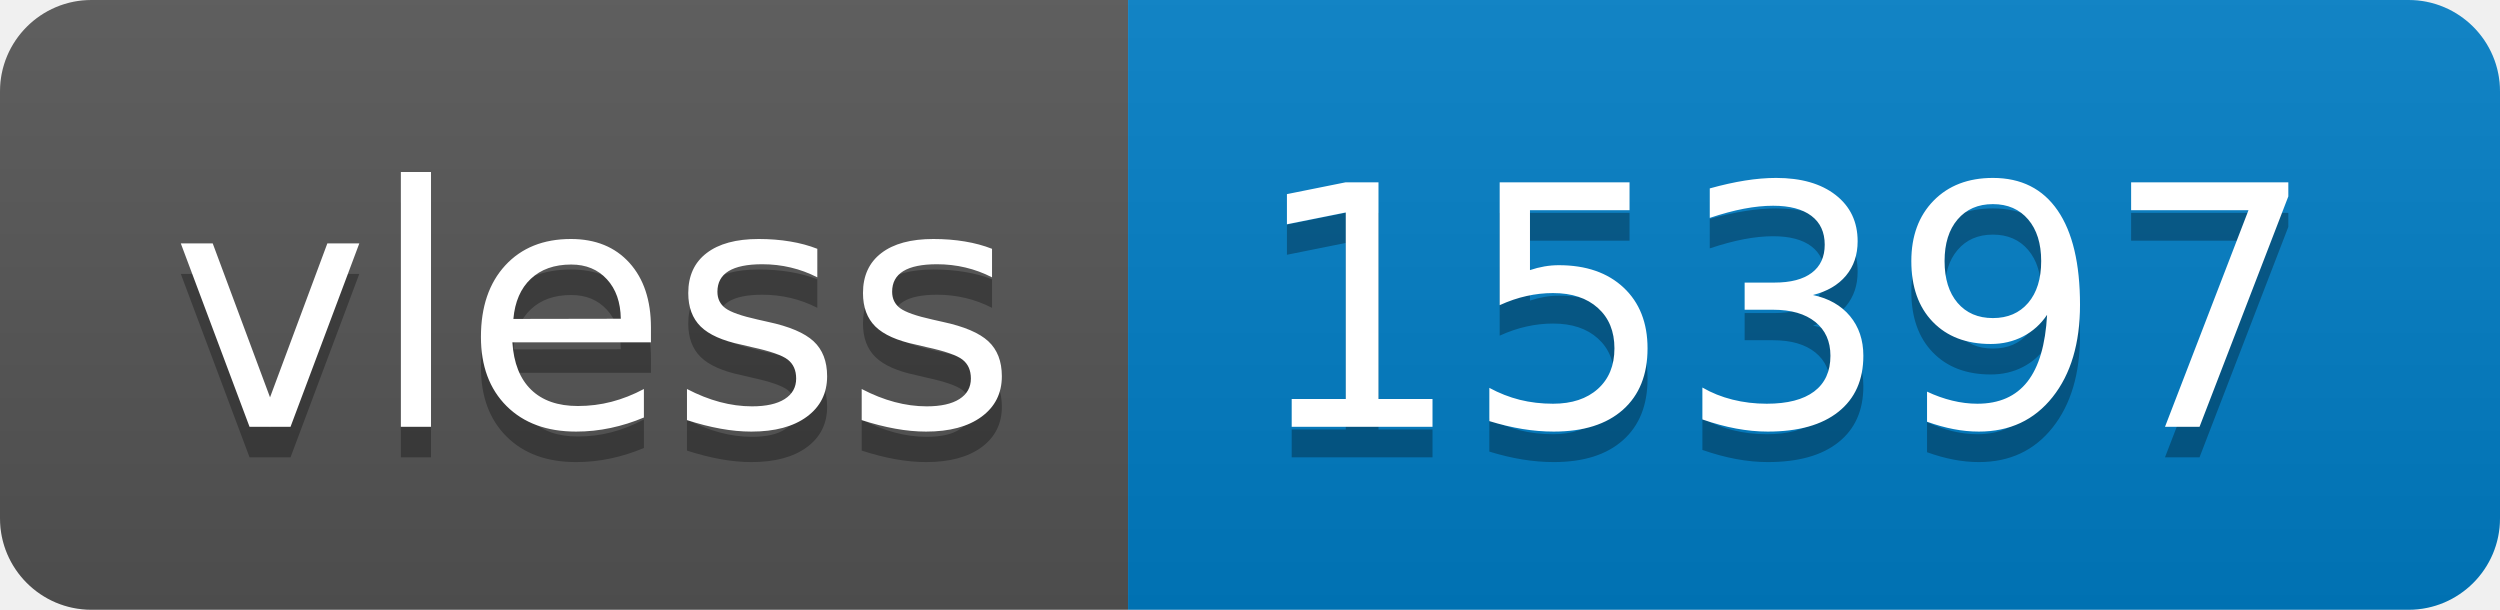
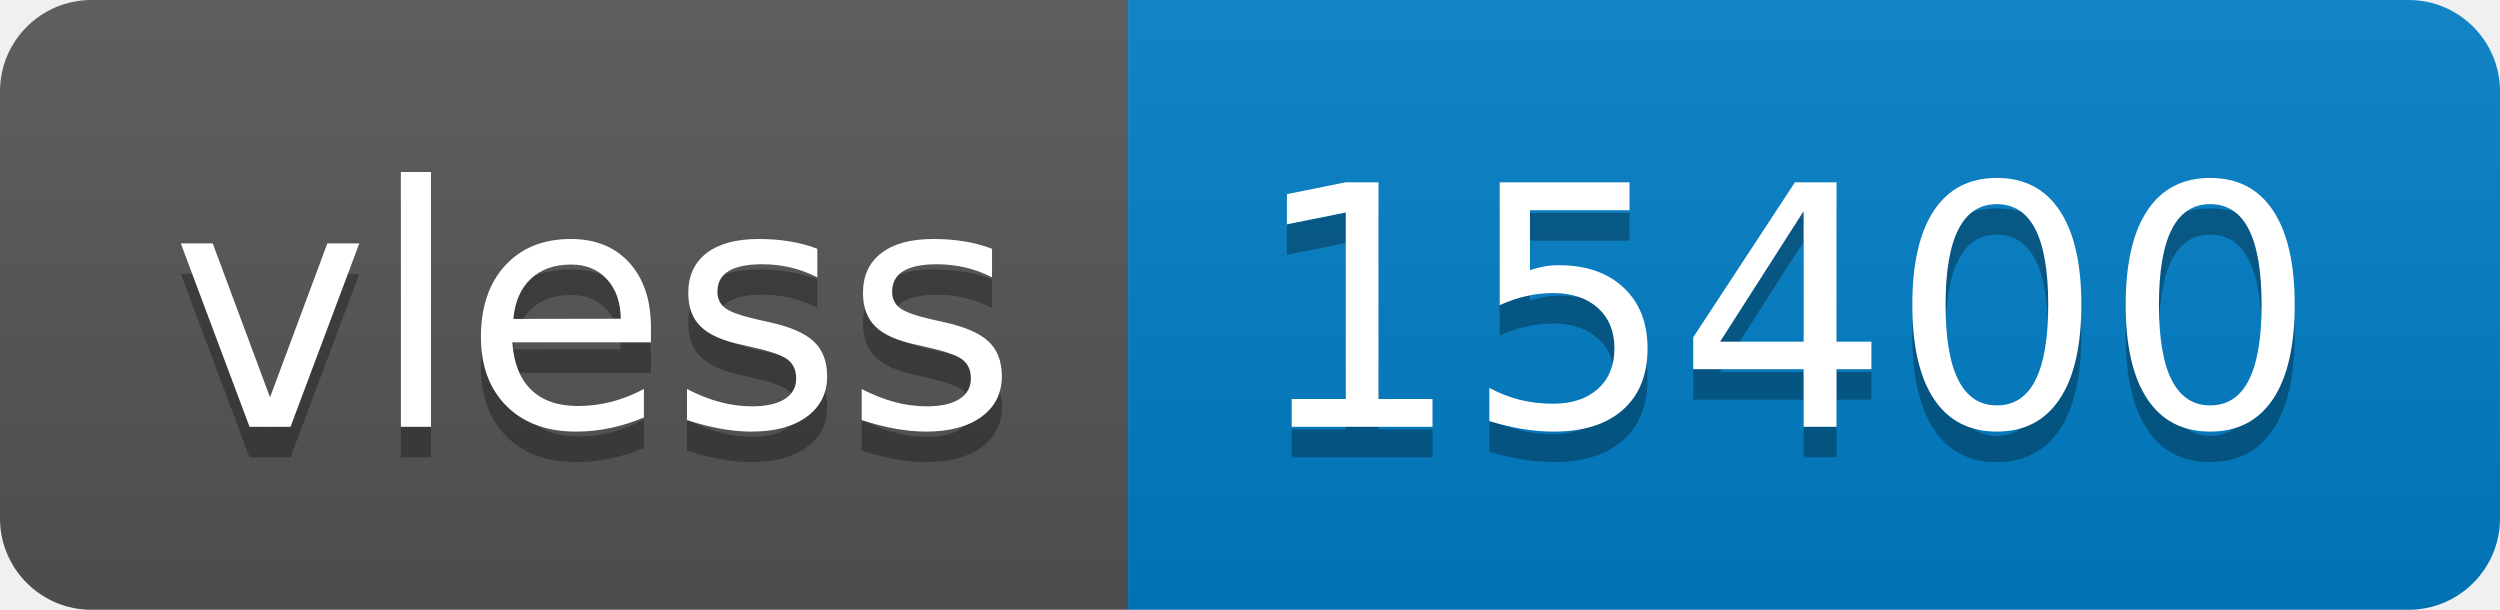
- <svg xmlns="http://www.w3.org/2000/svg" width="82" height="20" role="img" aria-label="vless: 15397">
+ <svg xmlns="http://www.w3.org/2000/svg" width="82" height="20" role="img" aria-label="vless: 15400">
  <linearGradient id="s" x2="0" y2="100%">
    <stop offset="0" stop-color="#bbb" stop-opacity=".1" />
    <stop offset="1" stop-opacity=".1" />
  </linearGradient>
  <clipPath id="r">
    <rect width="82" height="20" rx="3" fill="#fff" />
  </clipPath>
  <g clip-path="url(#r)">
    <rect width="37" height="20" fill="#555" />
    <rect x="37" width="45" height="20" fill="#007ec6" />
    <rect width="82" height="20" fill="url(#s)" />
  </g>
  <g fill="#fff" text-anchor="middle" font-family="Verdana,Geneva,DejaVu Sans,sans-serif" text-rendering="geometricPrecision" font-size="110">
    <text aria-hidden="true" x="195" y="150" fill="#010101" fill-opacity=".3" transform="scale(.1)" textLength="270">vless</text>
    <text x="195" y="140" transform="scale(.1)" fill="#fff" textLength="270">vless</text>
-     <text aria-hidden="true" x="585" y="150" fill="#010101" fill-opacity=".3" transform="scale(.1)" textLength="350">15397</text>
-     <text x="585" y="140" transform="scale(.1)" fill="#fff" textLength="350">15397</text>
+     <text aria-hidden="true" x="585" y="150" fill="#010101" fill-opacity=".3" transform="scale(.1)" textLength="350">15400</text>
+     <text x="585" y="140" transform="scale(.1)" fill="#fff" textLength="350">15400</text>
  </g>
</svg>
